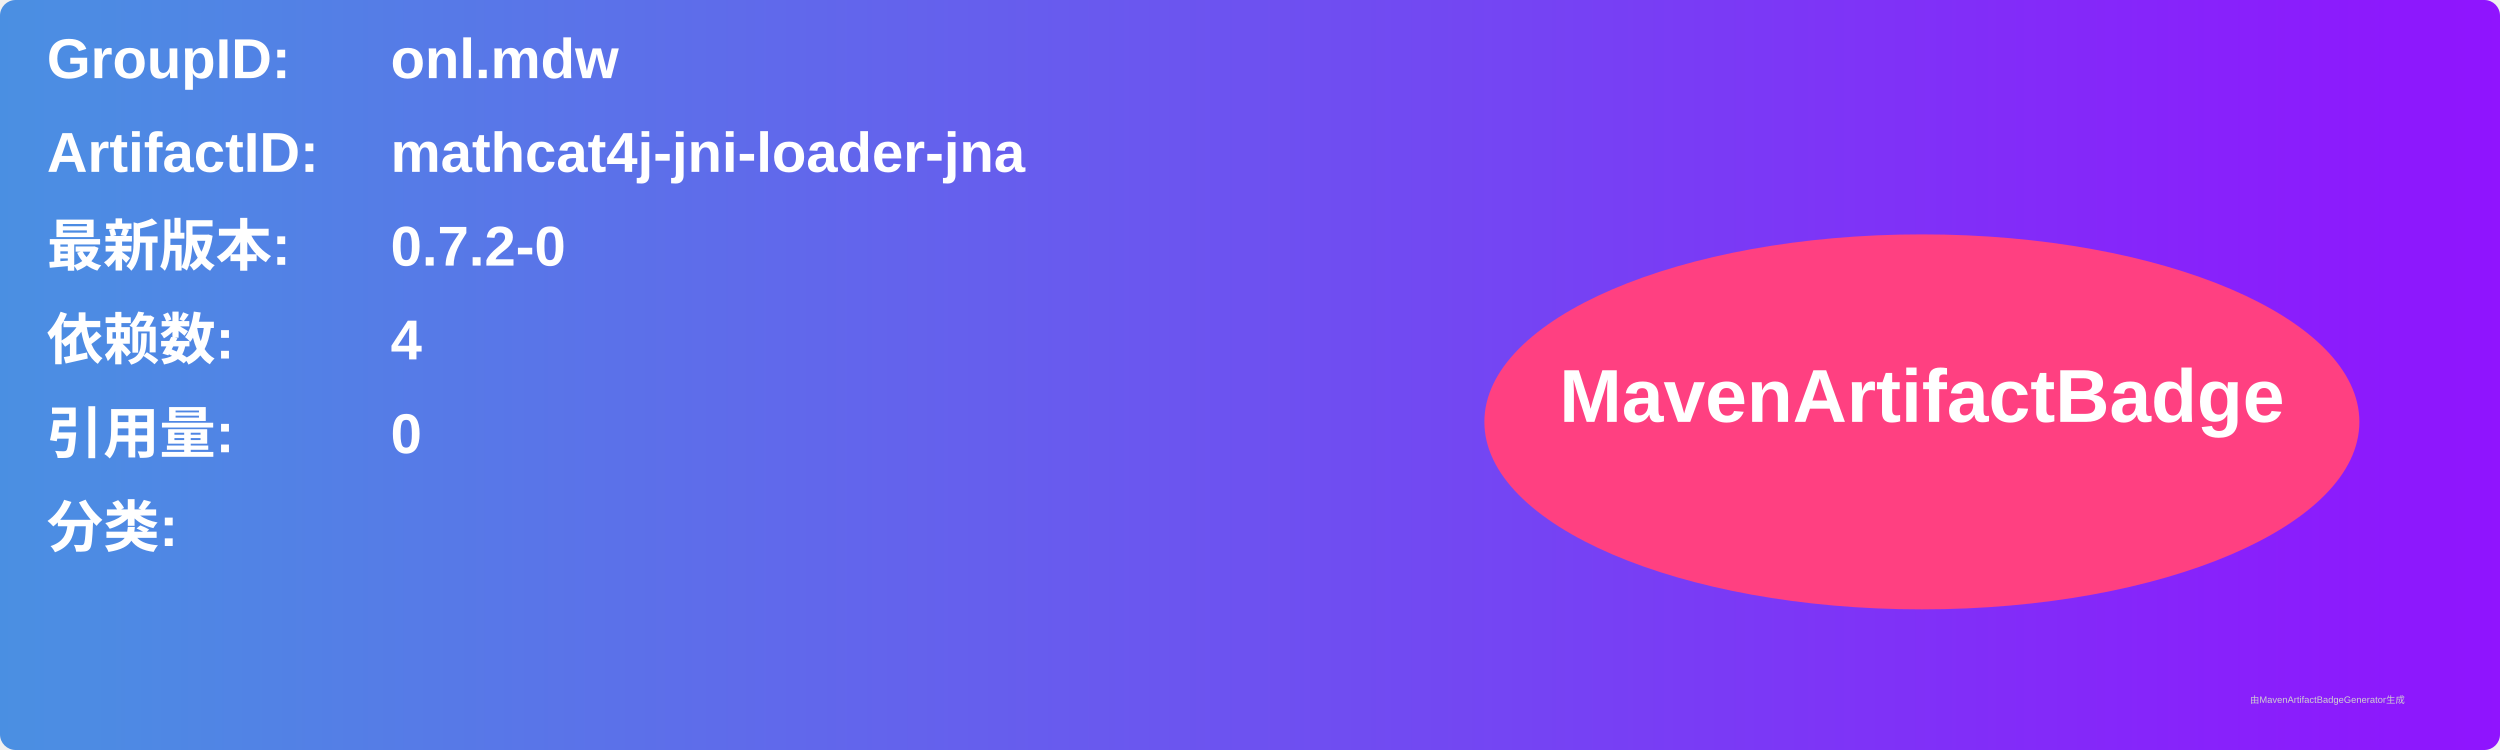
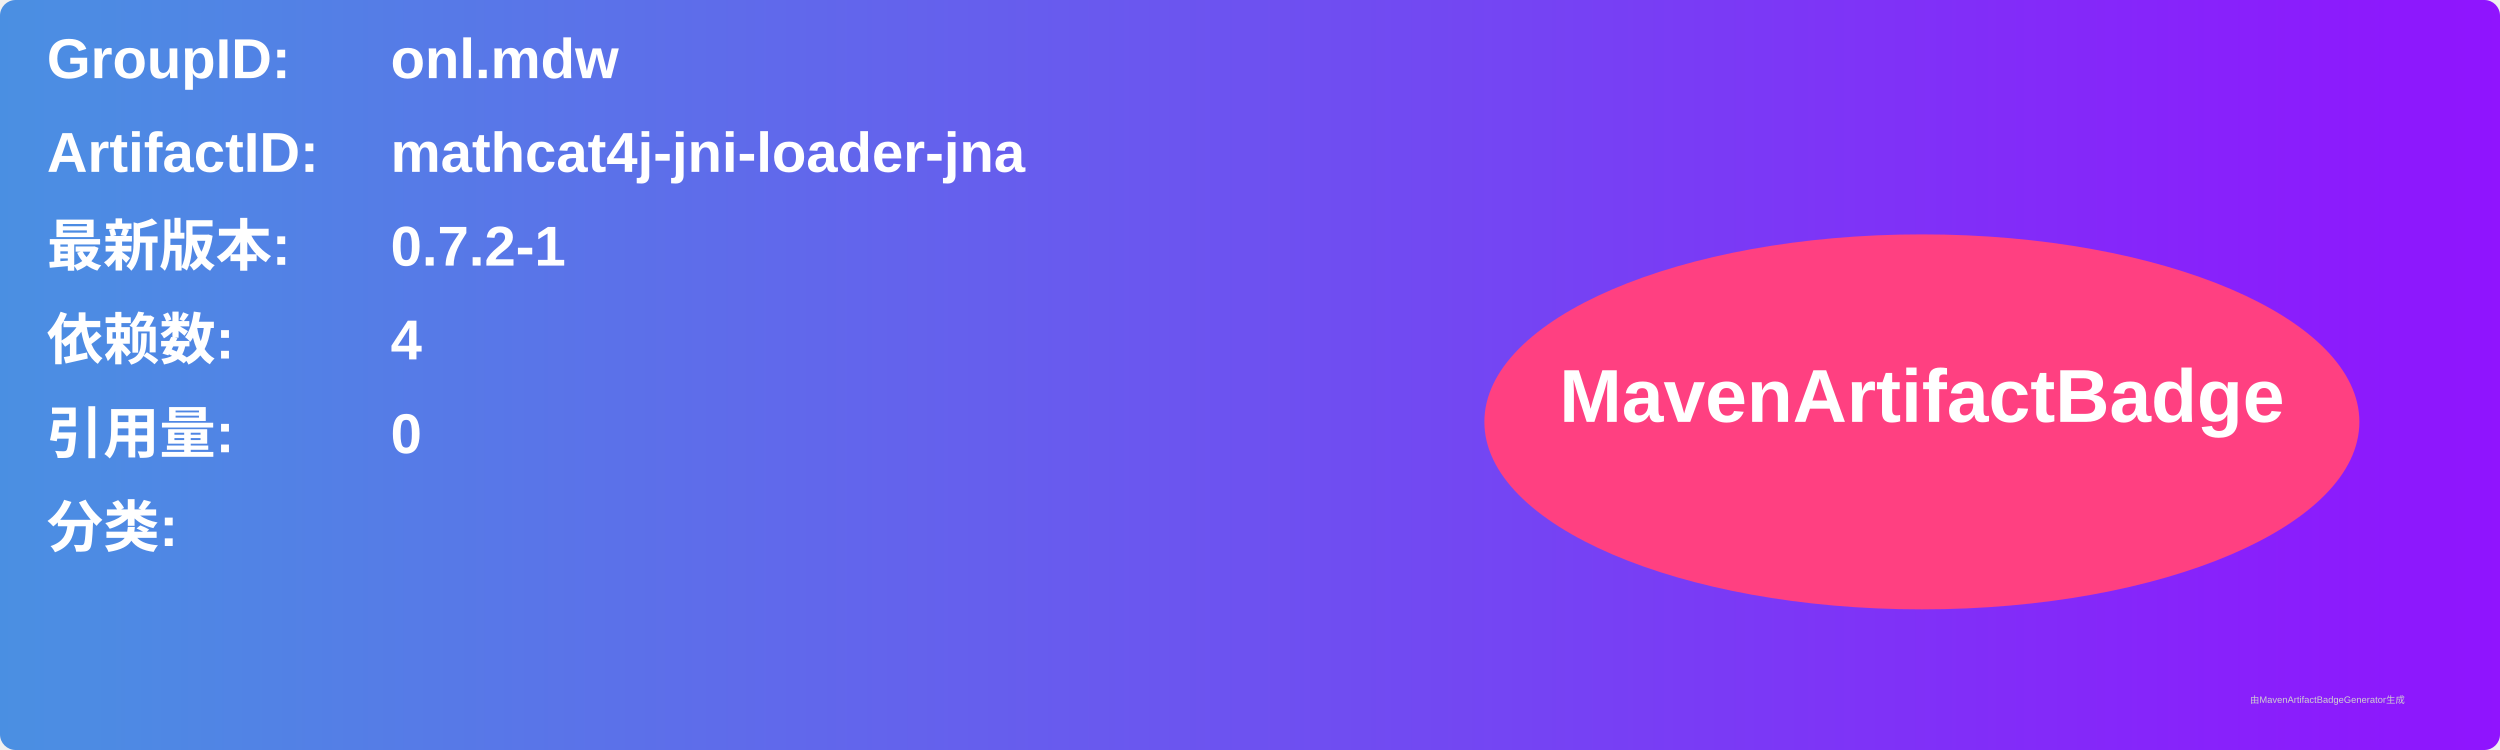
<svg xmlns="http://www.w3.org/2000/svg" width="800" height="240" viewBox="0 0 800 240">
  <linearGradient id="grad" x1="0%" y1="0%" x2="100%" y2="0%">
    <stop offset="0%" stop-color="#4a90e2" />
    <stop offset="100%" stop-color="#9013fe" />
  </linearGradient>
  <rect width="100%" height="100%" rx="5" ry="5" fill="url(#grad)" />
  <g transform="translate(15, 15)">
    <text x="0" y="10" font-family="Arial" font-size="18" fill="white" font-weight="bold" width="260">GroupID:</text>
    <text x="110" y="10" font-family="Arial" font-size="18" fill="white" font-weight="bold" width="460">onl.mdw</text>
    <text x="0" y="40" font-family="Arial" font-size="18" fill="white" font-weight="bold" width="260">ArtifactID:</text>
    <text x="110" y="40" font-family="Arial" font-size="18" fill="white" font-weight="bold" width="460">mathcat4j-jni-loader-jna</text>
    <text x="0" y="70" font-family="Arial" font-size="18" fill="white" font-weight="bold">最新版本:</text>
    <text x="110" y="70" font-family="Arial" font-size="18" fill="white" font-weight="bold">
-       <tspan font-weight="bold">0.7.2-0</tspan>
+       <tspan font-weight="bold">0.7.2-1</tspan>
    </text>
    <text x="0" y="100" font-family="Arial" font-size="18" fill="white" font-weight="bold">依赖数: </text>
    <text x="110" y="100" font-family="Arial" font-size="18" fill="white">
      <tspan font-weight="bold">4</tspan>
    </text>
    <text x="0" y="130" font-family="Arial" font-size="18" fill="white" font-weight="bold">引用量: </text>
    <text x="110" y="130" font-family="Arial" font-size="18" fill="white">
      <tspan font-weight="bold">0</tspan>
    </text>
    <text x="0" y="160" font-family="Arial" font-size="18" fill="white" font-weight="bold">分类:</text>
    <text x="10" y="190" font-family="Arial" font-size="10" fill="white">
      <tspan font-weight="bold" />
    </text>
    <ellipse cx="600" cy="120" rx="140" ry="60" fill="#ff4081" />
    <text x="600" y="120" text-anchor="middle" font-family="Arial" font-size="24" fill="white" font-weight="bold">MavenArtifactBadge</text>
  </g>
  <text x="720" y="225" font-family="Arial" font-size="3" fill="#d0d0d0">由MavenArtifactBadgeGenerator生成</text>
</svg>
